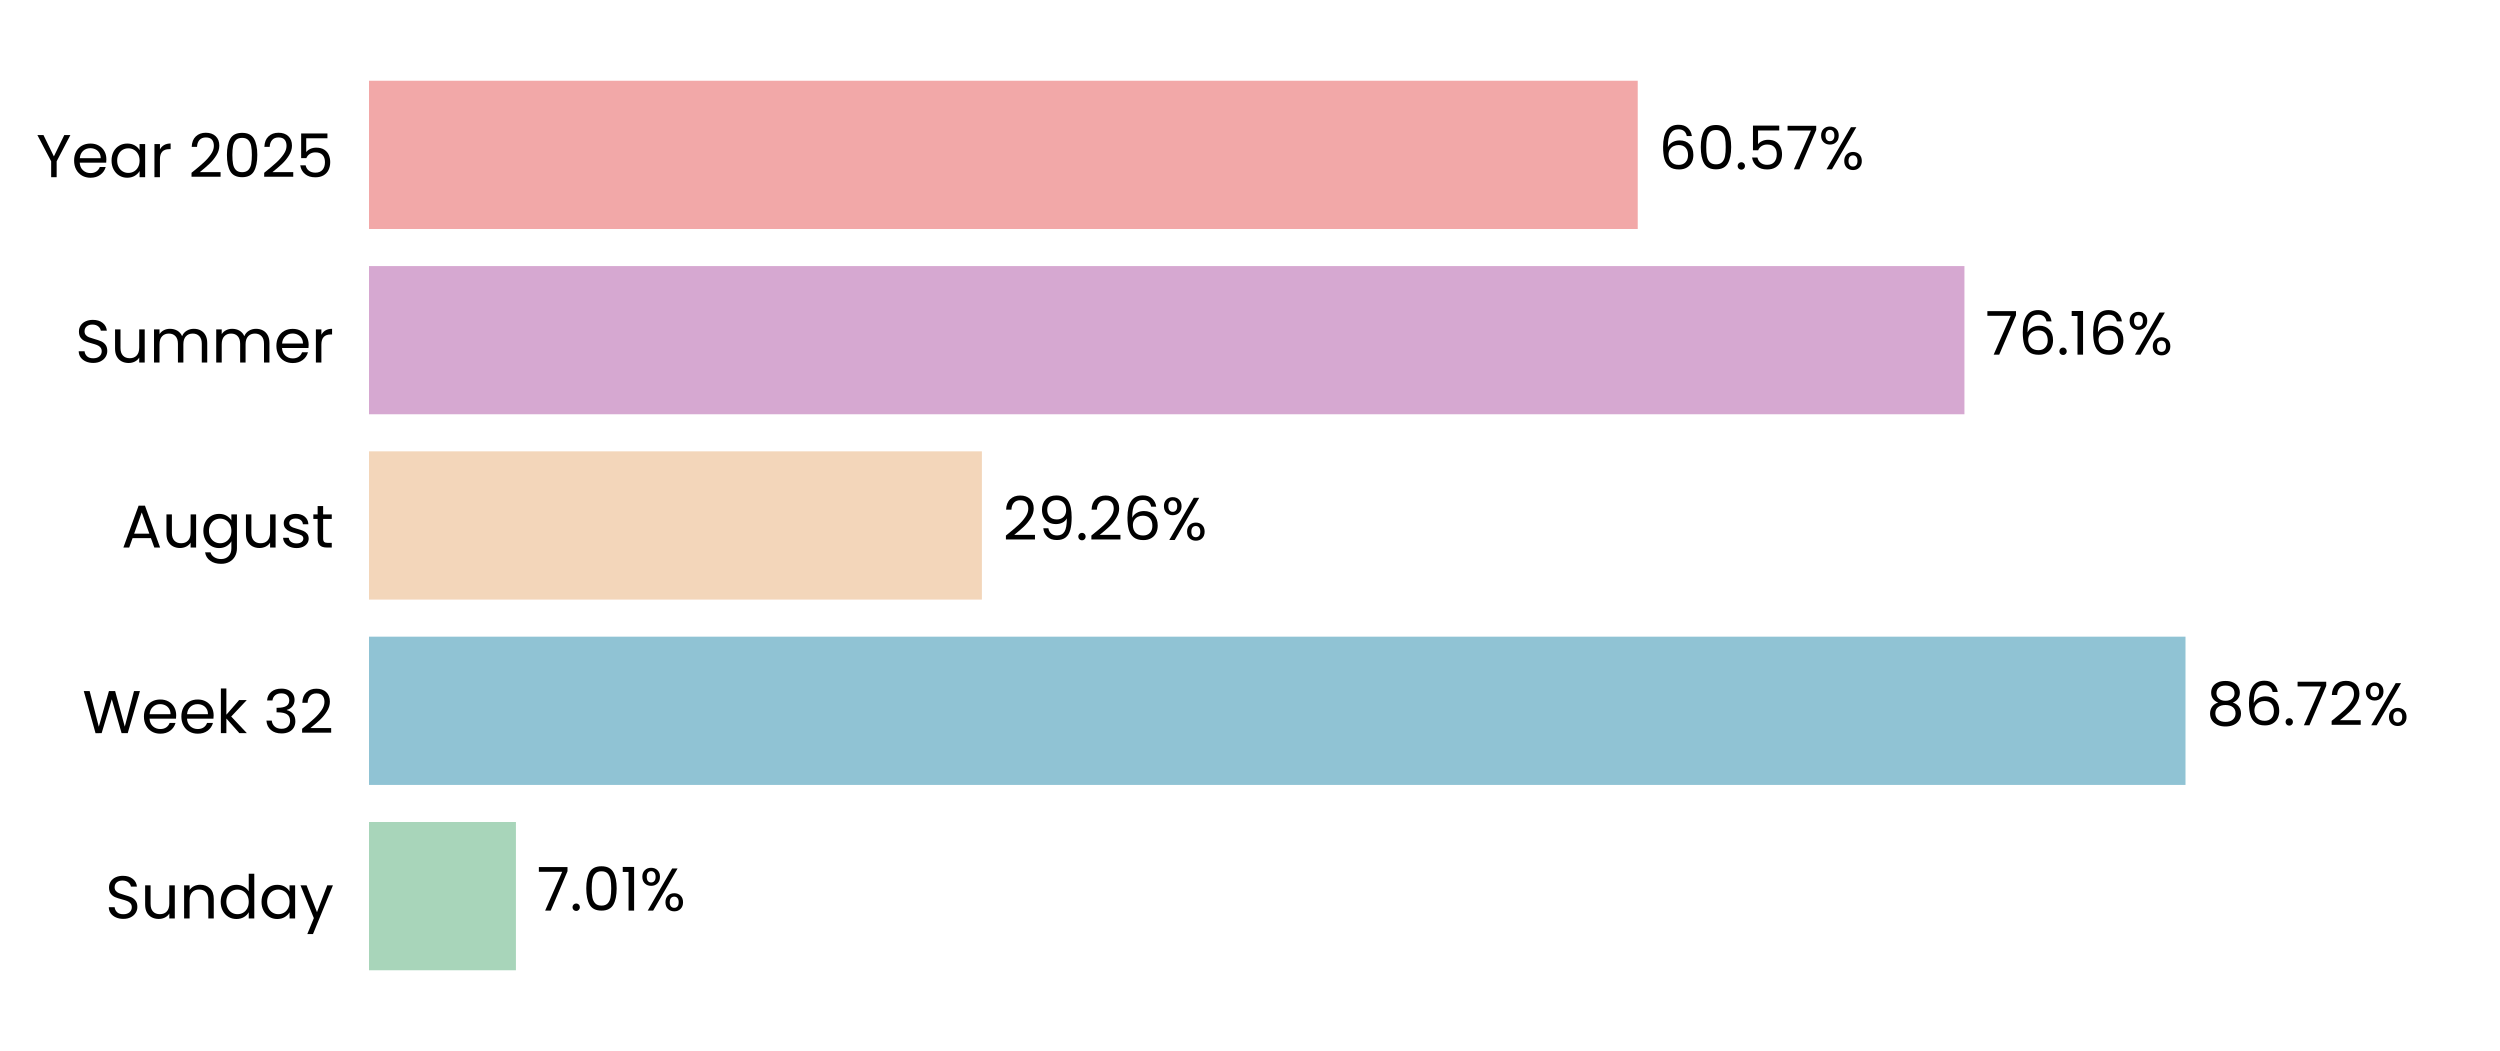
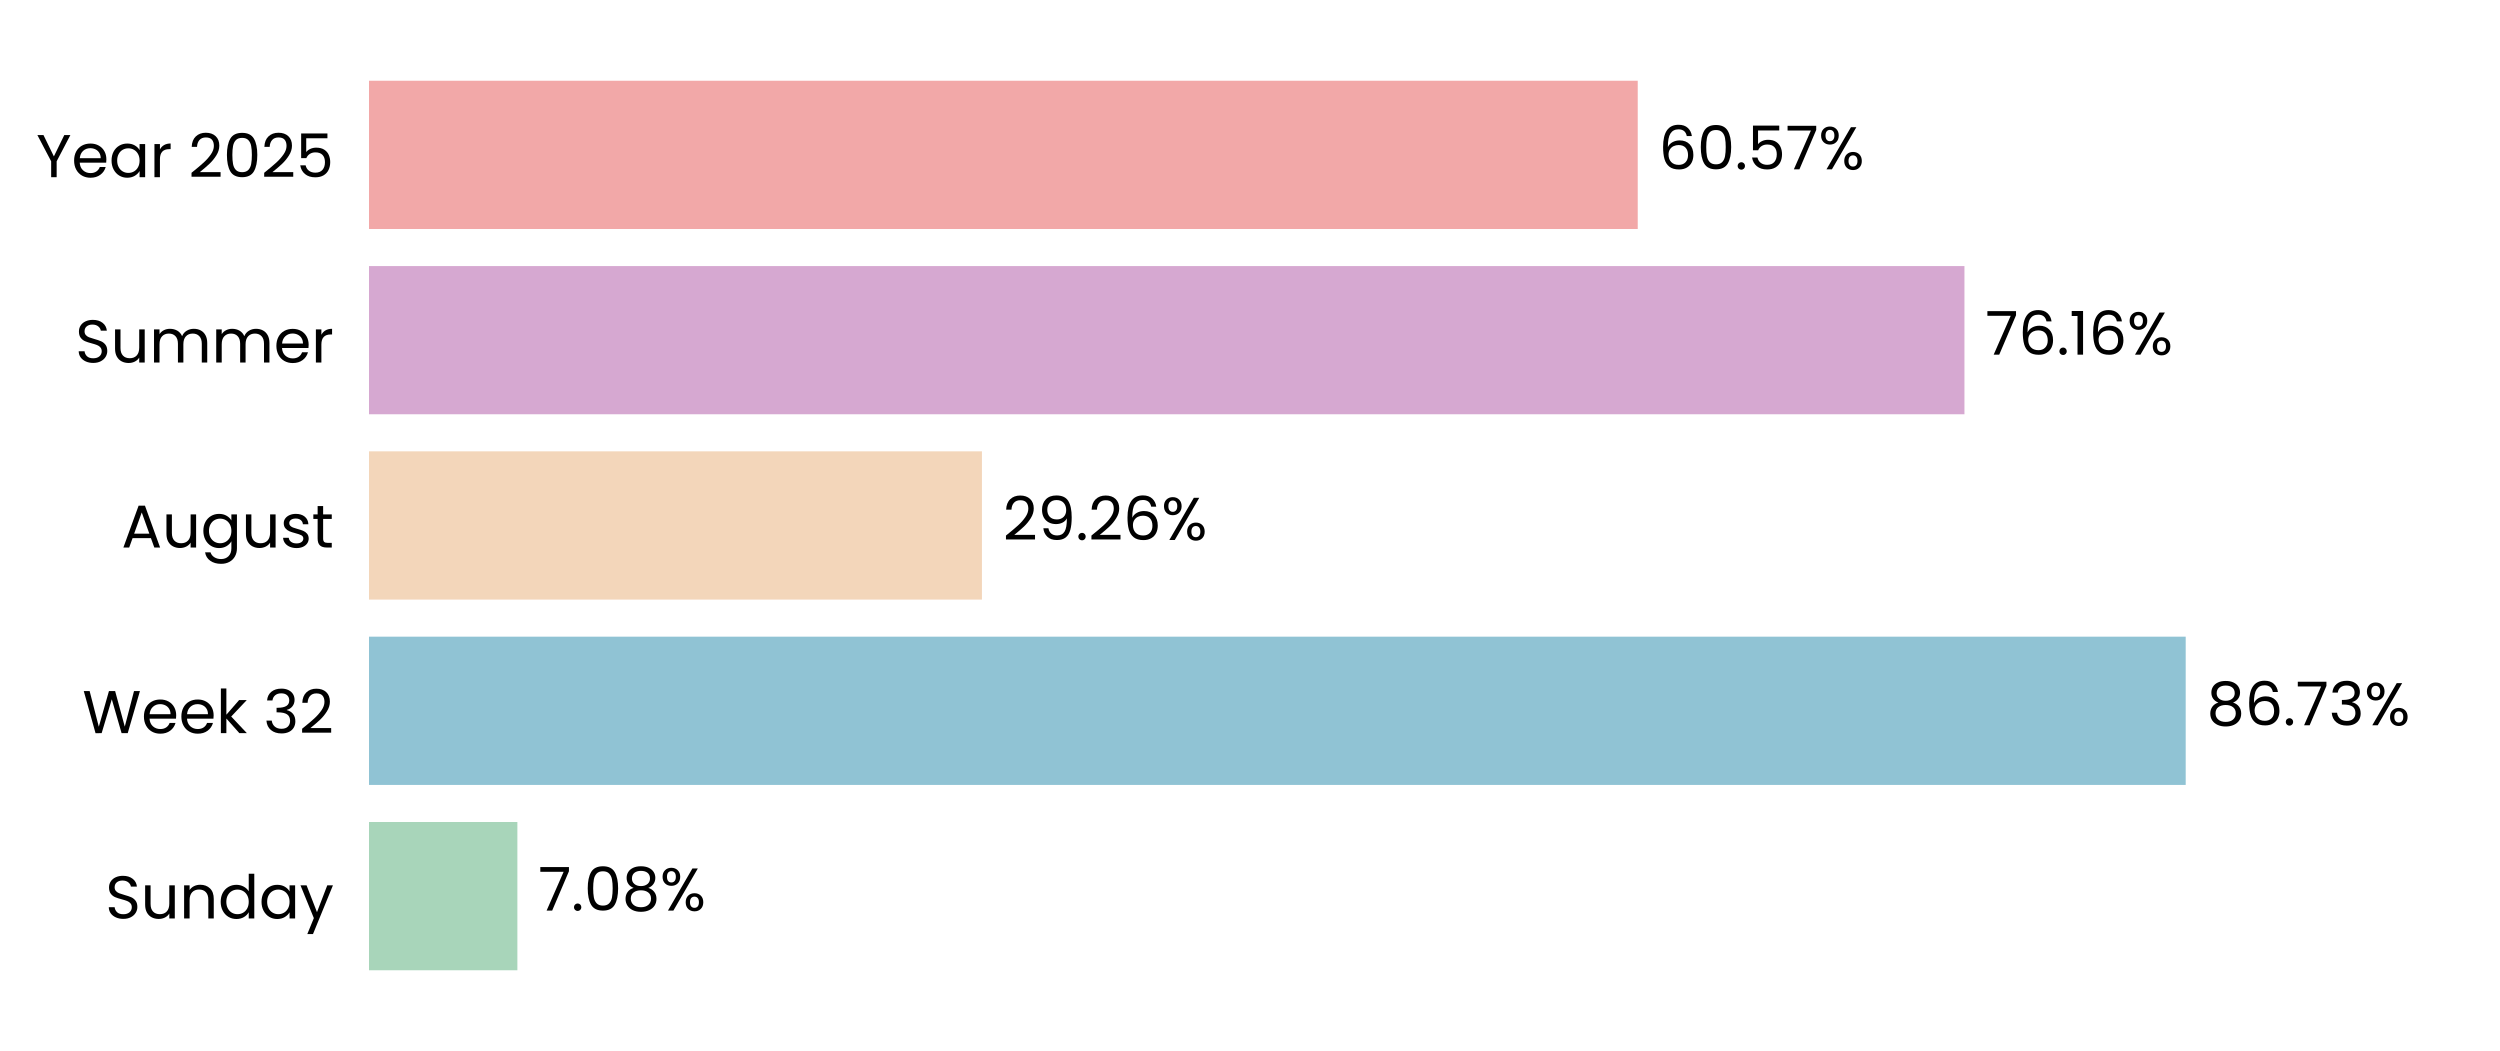
<svg xmlns="http://www.w3.org/2000/svg" xmlns:xlink="http://www.w3.org/1999/xlink" width="496.691pt" height="208.8pt" viewBox="0 0 496.691 208.8" version="1.1">
  <defs>
    <style type="text/css">*{stroke-linejoin: round; stroke-linecap: butt}</style>
  </defs>
  <g id="figure_1">
    <g id="patch_1">
      <path d="M 0 208.8  L 496.691 208.8  L 496.691 0  L 0 0  L 0 208.8  z " style="fill: none" />
    </g>
    <g id="axes_1">
      <g id="patch_2">
        <path d="M 73.311 201.6  L 489.491 201.6  L 489.491 7.2  L 73.311 7.2  L 73.311 201.6  z " style="fill: none" />
      </g>
      <g id="patch_3">
-         <path d="M 73.311 192.764  L 102.502 192.764  L 102.502 163.309  L 73.311 163.309  z " clip-path="url(#peb4d23e3a3)" style="fill: #a8d5ba" />
+         <path d="M 73.311 192.764  L 102.791 192.764  L 102.791 163.309  L 73.311 163.309  z " clip-path="url(#p1c5962ed26)" style="fill: #a8d5ba" />
      </g>
      <g id="patch_4">
-         <path d="M 73.311 155.945  L 434.207 155.945  L 434.207 126.491  L 73.311 126.491  z " clip-path="url(#peb4d23e3a3)" style="fill: #90c3d4" />
+         <path d="M 73.311 155.945  L 434.248 155.945  L 434.248 126.491  L 73.311 126.491  z " clip-path="url(#p1c5962ed26)" style="fill: #90c3d4" />
      </g>
      <g id="patch_5">
-         <path d="M 73.311 119.127  L 195.079 119.127  L 195.079 89.673  L 73.311 89.673  z " clip-path="url(#peb4d23e3a3)" style="fill: #f3d6ba" />
+         <path d="M 73.311 119.127  L 195.089 119.127  L 195.089 89.673  L 73.311 89.673  z " clip-path="url(#p1c5962ed26)" style="fill: #f3d6ba" />
      </g>
      <g id="patch_6">
-         <path d="M 73.311 82.309  L 390.287 82.309  L 390.287 52.855  L 73.311 52.855  z " clip-path="url(#peb4d23e3a3)" style="fill: #d6a8d1" />
+         <path d="M 73.311 82.309  L 390.29 82.309  L 390.29 52.855  L 73.311 52.855  z " clip-path="url(#p1c5962ed26)" style="fill: #d6a8d1" />
      </g>
      <g id="patch_7">
-         <path d="M 73.311 45.491  L 325.38 45.491  L 325.38 16.036  L 73.311 16.036  z " clip-path="url(#peb4d23e3a3)" style="fill: #f2a8a8" />
+         <path d="M 73.311 45.491  L 325.38 45.491  L 325.38 16.036  L 73.311 16.036  z " clip-path="url(#p1c5962ed26)" style="fill: #f2a8a8" />
      </g>
      <g id="matplotlib.axis_1">
        <g id="ytick_1">
          <g id="text_1">
            <g transform="translate(20.92875 182.4764) scale(0.12 -0.12)">
              <defs>
                <path id="Poppins-Regular-53" d="M 1907 -45  Q 1466 -45 1117 112  Q 768 269 569 547  Q 371 826 365 1190  L 986 1190  Q 1018 877 1245 662  Q 1472 448 1907 448  Q 2323 448 2563 656  Q 2803 864 2803 1190  Q 2803 1446 2662 1606  Q 2522 1766 2310 1849  Q 2099 1933 1741 2029  Q 1299 2144 1033 2259  Q 768 2374 579 2620  Q 390 2867 390 3283  Q 390 3648 576 3929  Q 762 4211 1098 4364  Q 1434 4518 1869 4518  Q 2496 4518 2896 4204  Q 3296 3891 3347 3373  L 2707 3373  Q 2675 3629 2438 3824  Q 2202 4019 1811 4019  Q 1446 4019 1216 3830  Q 986 3642 986 3302  Q 986 3059 1123 2905  Q 1261 2752 1462 2672  Q 1664 2592 2029 2490  Q 2470 2368 2739 2249  Q 3008 2131 3200 1884  Q 3392 1638 3392 1216  Q 3392 890 3219 602  Q 3046 314 2707 134  Q 2368 -45 1907 -45  z " transform="scale(0.015625)" />
                <path id="Poppins-Regular-75" d="M 3603 3507  L 3603 0  L 3021 0  L 3021 518  Q 2854 250 2556 99  Q 2259 -51 1901 -51  Q 1491 -51 1164 118  Q 838 288 649 627  Q 461 966 461 1453  L 461 3507  L 1037 3507  L 1037 1530  Q 1037 1011 1299 732  Q 1562 454 2016 454  Q 2483 454 2752 742  Q 3021 1030 3021 1581  L 3021 3507  L 3603 3507  z " transform="scale(0.015625)" />
                <path id="Poppins-Regular-6e" d="M 2202 3571  Q 2842 3571 3238 3184  Q 3635 2797 3635 2067  L 3635 0  L 3059 0  L 3059 1984  Q 3059 2509 2796 2787  Q 2534 3066 2080 3066  Q 1619 3066 1347 2778  Q 1075 2490 1075 1939  L 1075 0  L 493 0  L 493 3507  L 1075 3507  L 1075 3008  Q 1248 3277 1545 3424  Q 1843 3571 2202 3571  z " transform="scale(0.015625)" />
                <path id="Poppins-Regular-64" d="M 275 1766  Q 275 2304 492 2710  Q 710 3117 1091 3341  Q 1472 3565 1946 3565  Q 2355 3565 2707 3376  Q 3059 3187 3245 2880  L 3245 4736  L 3834 4736  L 3834 0  L 3245 0  L 3245 659  Q 3072 346 2733 144  Q 2394 -58 1939 -58  Q 1472 -58 1091 172  Q 710 403 492 819  Q 275 1235 275 1766  z M 3245 1760  Q 3245 2157 3085 2451  Q 2925 2746 2653 2902  Q 2381 3059 2054 3059  Q 1728 3059 1459 2905  Q 1190 2752 1030 2457  Q 870 2163 870 1766  Q 870 1363 1030 1065  Q 1190 768 1459 611  Q 1728 454 2054 454  Q 2381 454 2653 611  Q 2925 768 3085 1065  Q 3245 1363 3245 1760  z " transform="scale(0.015625)" />
                <path id="Poppins-Regular-61" d="M 275 1766  Q 275 2304 492 2710  Q 710 3117 1091 3341  Q 1472 3565 1939 3565  Q 2400 3565 2739 3366  Q 3078 3168 3245 2867  L 3245 3507  L 3834 3507  L 3834 0  L 3245 0  L 3245 653  Q 3072 346 2729 144  Q 2387 -58 1933 -58  Q 1466 -58 1088 172  Q 710 403 492 819  Q 275 1235 275 1766  z M 3245 1760  Q 3245 2157 3085 2451  Q 2925 2746 2653 2902  Q 2381 3059 2054 3059  Q 1728 3059 1459 2905  Q 1190 2752 1030 2457  Q 870 2163 870 1766  Q 870 1363 1030 1065  Q 1190 768 1459 611  Q 1728 454 2054 454  Q 2381 454 2653 611  Q 2925 768 3085 1065  Q 3245 1363 3245 1760  z " transform="scale(0.015625)" />
                <path id="Poppins-Regular-79" d="M 3514 3507  L 1402 -1651  L 800 -1651  L 1491 38  L 77 3507  L 723 3507  L 1824 666  L 2912 3507  L 3514 3507  z " transform="scale(0.015625)" />
              </defs>
              <use xlink:href="#Poppins-Regular-53" />
              <use xlink:href="#Poppins-Regular-75" transform="translate(58.7 0)" />
              <use xlink:href="#Poppins-Regular-6e" transform="translate(122.7 0)" />
              <use xlink:href="#Poppins-Regular-64" transform="translate(186.7 0)" />
              <use xlink:href="#Poppins-Regular-61" transform="translate(254.3 0)" />
              <use xlink:href="#Poppins-Regular-79" transform="translate(321.8999 0)" />
            </g>
          </g>
        </g>
        <g id="ytick_2">
          <g id="text_2">
            <g transform="translate(16.36688 145.6582) scale(0.12 -0.12)">
              <defs>
                <path id="Poppins-Regular-57" d="M 6099 4461  L 4806 0  L 4154 0  L 3117 3590  L 2042 0  L 1395 -6  L 147 4461  L 768 4461  L 1741 678  L 2816 4461  L 3469 4461  L 4493 691  L 5472 4461  L 6099 4461  z " transform="scale(0.015625)" />
                <path id="Poppins-Regular-65" d="M 3693 1888  Q 3693 1722 3674 1536  L 870 1536  Q 902 1018 1225 726  Q 1549 435 2010 435  Q 2387 435 2640 611  Q 2893 787 2995 1082  L 3622 1082  Q 3482 576 3059 259  Q 2637 -58 2010 -58  Q 1510 -58 1116 166  Q 723 390 499 803  Q 275 1216 275 1760  Q 275 2304 492 2713  Q 710 3123 1104 3344  Q 1498 3565 2010 3565  Q 2509 3565 2893 3347  Q 3277 3130 3485 2749  Q 3693 2368 3693 1888  z M 3091 2010  Q 3091 2342 2944 2582  Q 2797 2822 2544 2947  Q 2291 3072 1984 3072  Q 1542 3072 1232 2790  Q 922 2509 877 2010  L 3091 2010  z " transform="scale(0.015625)" />
                <path id="Poppins-Regular-6b" d="M 2451 0  L 1075 1549  L 1075 0  L 493 0  L 493 4736  L 1075 4736  L 1075 1952  L 2426 3507  L 3238 3507  L 1587 1760  L 3245 0  L 2451 0  z " transform="scale(0.015625)" />
                <path id="Poppins-Regular-20" transform="scale(0.015625)" />
                <path id="Poppins-Regular-33" d="M 384 3462  Q 429 4051 838 4384  Q 1248 4717 1901 4717  Q 2336 4717 2653 4560  Q 2970 4403 3133 4134  Q 3296 3866 3296 3526  Q 3296 3130 3069 2842  Q 2842 2554 2477 2470  L 2477 2438  Q 2893 2336 3136 2035  Q 3379 1734 3379 1248  Q 3379 883 3212 592  Q 3046 301 2713 134  Q 2381 -32 1914 -32  Q 1235 -32 800 323  Q 365 678 314 1331  L 877 1331  Q 922 947 1190 704  Q 1459 461 1907 461  Q 2355 461 2588 694  Q 2822 928 2822 1299  Q 2822 1779 2502 1990  Q 2182 2202 1536 2202  L 1389 2202  L 1389 2688  L 1542 2688  Q 2131 2694 2432 2883  Q 2733 3072 2733 3469  Q 2733 3808 2512 4013  Q 2291 4218 1882 4218  Q 1485 4218 1241 4013  Q 998 3808 954 3462  L 384 3462  z " transform="scale(0.015625)" />
                <path id="Poppins-Regular-32" d="M 326 467  Q 1139 1120 1600 1539  Q 2061 1958 2377 2416  Q 2694 2874 2694 3315  Q 2694 3731 2492 3971  Q 2291 4211 1843 4211  Q 1408 4211 1168 3939  Q 928 3667 909 3213  L 346 3213  Q 371 3930 780 4320  Q 1190 4710 1837 4710  Q 2496 4710 2883 4345  Q 3270 3981 3270 3341  Q 3270 2810 2953 2307  Q 2637 1805 2233 1424  Q 1830 1043 1203 538  L 3405 538  L 3405 51  L 326 51  L 326 467  z " transform="scale(0.015625)" />
              </defs>
              <use xlink:href="#Poppins-Regular-57" />
              <use xlink:href="#Poppins-Regular-65" transform="translate(97.59999 0)" />
              <use xlink:href="#Poppins-Regular-65" transform="translate(159.6 0)" />
              <use xlink:href="#Poppins-Regular-6b" transform="translate(221.6 0)" />
              <use xlink:href="#Poppins-Regular-20" transform="translate(273.0999 0)" />
              <use xlink:href="#Poppins-Regular-33" transform="translate(299.7999 0)" />
              <use xlink:href="#Poppins-Regular-32" transform="translate(358.6999 0)" />
            </g>
          </g>
        </g>
        <g id="ytick_3">
          <g id="text_3">
            <g transform="translate(24.11812 108.78) scale(0.12 -0.12)">
              <defs>
                <path id="Poppins-Regular-41" d="M 3130 992  L 1184 992  L 826 0  L 211 0  L 1824 4435  L 2496 4435  L 4102 0  L 3488 0  L 3130 992  z M 2963 1466  L 2157 3718  L 1350 1466  L 2963 1466  z " transform="scale(0.015625)" />
                <path id="Poppins-Regular-67" d="M 1939 3565  Q 2394 3565 2736 3366  Q 3078 3168 3245 2867  L 3245 3507  L 3834 3507  L 3834 -77  Q 3834 -557 3629 -931  Q 3424 -1306 3043 -1517  Q 2662 -1728 2157 -1728  Q 1466 -1728 1005 -1401  Q 544 -1075 461 -512  L 1037 -512  Q 1133 -832 1433 -1027  Q 1734 -1222 2157 -1222  Q 2637 -1222 2941 -921  Q 3245 -621 3245 -77  L 3245 659  Q 3072 352 2733 147  Q 2394 -58 1939 -58  Q 1472 -58 1091 172  Q 710 403 492 819  Q 275 1235 275 1766  Q 275 2304 492 2710  Q 710 3117 1091 3341  Q 1472 3565 1939 3565  z M 3245 1760  Q 3245 2157 3085 2451  Q 2925 2746 2653 2902  Q 2381 3059 2054 3059  Q 1728 3059 1459 2905  Q 1190 2752 1030 2457  Q 870 2163 870 1766  Q 870 1363 1030 1065  Q 1190 768 1459 611  Q 1728 454 2054 454  Q 2381 454 2653 611  Q 2925 768 3085 1065  Q 3245 1363 3245 1760  z " transform="scale(0.015625)" />
                <path id="Poppins-Regular-73" d="M 1734 -58  Q 1331 -58 1011 80  Q 691 218 505 464  Q 320 710 301 1030  L 902 1030  Q 928 768 1149 601  Q 1370 435 1728 435  Q 2061 435 2253 582  Q 2445 730 2445 954  Q 2445 1184 2240 1296  Q 2035 1408 1606 1517  Q 1216 1619 969 1724  Q 723 1830 547 2038  Q 371 2246 371 2586  Q 371 2854 531 3078  Q 691 3302 985 3433  Q 1280 3565 1658 3565  Q 2240 3565 2598 3270  Q 2957 2976 2982 2464  L 2400 2464  Q 2381 2739 2179 2905  Q 1978 3072 1638 3072  Q 1325 3072 1139 2937  Q 954 2803 954 2586  Q 954 2413 1066 2301  Q 1178 2189 1347 2121  Q 1517 2054 1818 1971  Q 2195 1869 2432 1769  Q 2669 1670 2838 1472  Q 3008 1274 3014 954  Q 3014 666 2854 435  Q 2694 205 2403 73  Q 2112 -58 1734 -58  z " transform="scale(0.015625)" />
                <path id="Poppins-Regular-74" d="M 1203 3027  L 1203 960  Q 1203 704 1312 598  Q 1421 493 1690 493  L 2118 493  L 2118 0  L 1594 0  Q 1107 0 864 224  Q 621 448 621 960  L 621 3027  L 166 3027  L 166 3507  L 621 3507  L 621 4390  L 1203 4390  L 1203 3507  L 2118 3507  L 2118 3027  L 1203 3027  z " transform="scale(0.015625)" />
              </defs>
              <use xlink:href="#Poppins-Regular-41" />
              <use xlink:href="#Poppins-Regular-75" transform="translate(67.39999 0)" />
              <use xlink:href="#Poppins-Regular-67" transform="translate(131.4 0)" />
              <use xlink:href="#Poppins-Regular-75" transform="translate(199 0)" />
              <use xlink:href="#Poppins-Regular-73" transform="translate(263 0)" />
              <use xlink:href="#Poppins-Regular-74" transform="translate(315.2 0)" />
            </g>
          </g>
        </g>
        <g id="ytick_4">
          <g id="text_4">
            <g transform="translate(14.95125 72.02182) scale(0.12 -0.12)">
              <defs>
                <path id="Poppins-Regular-6d" d="M 4710 3571  Q 5120 3571 5440 3401  Q 5760 3232 5945 2893  Q 6131 2554 6131 2067  L 6131 0  L 5555 0  L 5555 1984  Q 5555 2509 5296 2787  Q 5037 3066 4595 3066  Q 4141 3066 3872 2774  Q 3603 2483 3603 1933  L 3603 0  L 3027 0  L 3027 1984  Q 3027 2509 2768 2787  Q 2509 3066 2067 3066  Q 1613 3066 1344 2774  Q 1075 2483 1075 1933  L 1075 0  L 493 0  L 493 3507  L 1075 3507  L 1075 3002  Q 1248 3277 1539 3424  Q 1830 3571 2182 3571  Q 2624 3571 2963 3372  Q 3302 3174 3469 2790  Q 3616 3162 3955 3366  Q 4294 3571 4710 3571  z " transform="scale(0.015625)" />
                <path id="Poppins-Regular-72" d="M 1075 2938  Q 1229 3238 1513 3404  Q 1798 3571 2208 3571  L 2208 2970  L 2054 2970  Q 1075 2970 1075 1907  L 1075 0  L 493 0  L 493 3507  L 1075 3507  L 1075 2938  z " transform="scale(0.015625)" />
              </defs>
              <use xlink:href="#Poppins-Regular-53" />
              <use xlink:href="#Poppins-Regular-75" transform="translate(58.7 0)" />
              <use xlink:href="#Poppins-Regular-6d" transform="translate(122.7 0)" />
              <use xlink:href="#Poppins-Regular-6d" transform="translate(225.7 0)" />
              <use xlink:href="#Poppins-Regular-65" transform="translate(328.7 0)" />
              <use xlink:href="#Poppins-Regular-72" transform="translate(390.6999 0)" />
            </g>
          </g>
        </g>
        <g id="ytick_5">
          <g id="text_5">
            <g transform="translate(7.2 35.20364) scale(0.12 -0.12)">
              <defs>
                <path id="Poppins-Regular-59" d="M 3616 4461  L 2163 1683  L 2163 0  L 1581 0  L 1581 1683  L 122 4461  L 768 4461  L 1869 2202  L 2970 4461  L 3616 4461  z " transform="scale(0.015625)" />
                <path id="Poppins-Regular-30" d="M 397 2362  Q 397 3462 755 4080  Q 1114 4698 2010 4698  Q 2899 4698 3257 4080  Q 3616 3462 3616 2362  Q 3616 1242 3257 621  Q 2899 0 2010 0  Q 1114 0 755 621  Q 397 1242 397 2362  z M 3040 2362  Q 3040 2918 2966 3305  Q 2893 3693 2665 3929  Q 2438 4166 2010 4166  Q 1574 4166 1347 3929  Q 1120 3693 1046 3305  Q 973 2918 973 2362  Q 973 1786 1046 1395  Q 1120 1005 1347 768  Q 1574 531 2010 531  Q 2438 531 2665 768  Q 2893 1005 2966 1395  Q 3040 1786 3040 2362  z " transform="scale(0.015625)" />
                <path id="Poppins-Regular-35" d="M 3347 4122  L 1101 4122  L 1101 2662  Q 1248 2867 1536 2998  Q 1824 3130 2157 3130  Q 2688 3130 3021 2909  Q 3354 2688 3498 2339  Q 3642 1990 3642 1600  Q 3642 1139 3469 774  Q 3296 410 2941 198  Q 2586 -13 2061 -13  Q 1389 -13 973 332  Q 557 678 467 1254  L 1037 1254  Q 1120 890 1389 685  Q 1658 480 2067 480  Q 2573 480 2829 784  Q 3085 1088 3085 1587  Q 3085 2086 2829 2358  Q 2573 2630 2074 2630  Q 1734 2630 1481 2467  Q 1229 2304 1114 2022  L 563 2022  L 563 4634  L 3347 4634  L 3347 4122  z " transform="scale(0.015625)" />
              </defs>
              <use xlink:href="#Poppins-Regular-59" />
              <use xlink:href="#Poppins-Regular-65" transform="translate(58.39999 0)" />
              <use xlink:href="#Poppins-Regular-61" transform="translate(120.4 0)" />
              <use xlink:href="#Poppins-Regular-72" transform="translate(188 0)" />
              <use xlink:href="#Poppins-Regular-20" transform="translate(225.3 0)" />
              <use xlink:href="#Poppins-Regular-32" transform="translate(252 0)" />
              <use xlink:href="#Poppins-Regular-30" transform="translate(309.4999 0)" />
              <use xlink:href="#Poppins-Regular-32" transform="translate(372.2999 0)" />
              <use xlink:href="#Poppins-Regular-35" transform="translate(429.7999 0)" />
            </g>
          </g>
        </g>
      </g>
      <g id="text_6">
-         <g transform="translate(106.6635 180.9164) scale(0.12 -0.12)">
+         <g transform="translate(106.9525 180.9164) scale(0.12 -0.12)">
          <defs>
            <path id="Poppins-Regular-37" d="M 3245 4173  L 1466 0  L 877 0  L 2682 4115  L 211 4115  L 211 4614  L 3245 4614  L 3245 4173  z " transform="scale(0.015625)" />
            <path id="Poppins-Regular-2e" d="M 678 -38  Q 512 -38 397 77  Q 282 192 282 358  Q 282 525 397 640  Q 512 755 678 755  Q 838 755 950 640  Q 1062 525 1062 358  Q 1062 192 950 77  Q 838 -38 678 -38  z " transform="scale(0.015625)" />
-             <path id="Poppins-Regular-31" d="M 243 4096  L 243 4627  L 1446 4627  L 1446 0  L 858 0  L 858 4096  L 243 4096  z " transform="scale(0.015625)" />
+             <path id="Poppins-Regular-38" d="M 1242 2406  Q 883 2547 691 2816  Q 499 3085 499 3469  Q 499 3814 672 4092  Q 845 4371 1187 4534  Q 1530 4698 2016 4698  Q 2502 4698 2844 4534  Q 3187 4371 3363 4092  Q 3539 3814 3539 3469  Q 3539 3098 3340 2819  Q 3142 2541 2797 2406  Q 3194 2285 3427 1981  Q 3661 1677 3661 1248  Q 3661 832 3456 521  Q 3251 211 2876 41  Q 2502 -128 2016 -128  Q 1530 -128 1162 41  Q 794 211 589 521  Q 384 832 384 1248  Q 384 1677 614 1984  Q 845 2291 1242 2406  z M 2976 3398  Q 2976 3789 2720 4000  Q 2464 4211 2016 4211  Q 1574 4211 1318 4000  Q 1062 3789 1062 3392  Q 1062 3034 1328 2816  Q 1594 2598 2016 2598  Q 2445 2598 2710 2819  Q 2976 3040 2976 3398  z M 2016 2150  Q 1542 2150 1241 1929  Q 941 1709 941 1267  Q 941 858 1232 608  Q 1523 358 2016 358  Q 2509 358 2797 608  Q 3085 858 3085 1267  Q 3085 1696 2790 1923  Q 2496 2150 2016 2150  z " transform="scale(0.015625)" />
            <path id="Poppins-Regular-25" d="M 269 3584  Q 269 4019 531 4278  Q 794 4538 1203 4538  Q 1613 4538 1875 4278  Q 2138 4019 2138 3584  Q 2138 3142 1875 2883  Q 1613 2624 1203 2624  Q 794 2624 531 2883  Q 269 3142 269 3584  z M 4006 4467  L 1414 0  L 838 0  L 3430 4467  L 4006 4467  z M 1203 4179  Q 986 4179 861 4028  Q 736 3878 736 3584  Q 736 3290 861 3136  Q 986 2982 1203 2982  Q 1421 2982 1549 3139  Q 1677 3296 1677 3584  Q 1677 3878 1549 4028  Q 1421 4179 1203 4179  z M 2720 883  Q 2720 1325 2982 1584  Q 3245 1843 3654 1843  Q 4064 1843 4323 1584  Q 4582 1325 4582 883  Q 4582 448 4323 185  Q 4064 -77 3654 -77  Q 3245 -77 2982 182  Q 2720 442 2720 883  z M 3648 1478  Q 3430 1478 3302 1328  Q 3174 1178 3174 883  Q 3174 595 3302 444  Q 3430 294 3648 294  Q 3866 294 3994 444  Q 4122 595 4122 883  Q 4122 1178 3994 1328  Q 3866 1478 3648 1478  z " transform="scale(0.015625)" />
          </defs>
          <use xlink:href="#Poppins-Regular-37" />
          <use xlink:href="#Poppins-Regular-2e" transform="translate(54.59999 0)" />
          <use xlink:href="#Poppins-Regular-30" transform="translate(75.59998 0)" />
-           <use xlink:href="#Poppins-Regular-31" transform="translate(138.4 0)" />
-           <use xlink:href="#Poppins-Regular-25" transform="translate(170.3999 0)" />
+           <use xlink:href="#Poppins-Regular-38" transform="translate(138.4 0)" />
+           <use xlink:href="#Poppins-Regular-25" transform="translate(201.5 0)" />
        </g>
      </g>
      <g id="text_7">
-         <g transform="translate(438.3688 144.0982) scale(0.12 -0.12)">
+         <g transform="translate(438.4101 144.0982) scale(0.12 -0.12)">
          <defs>
-             <path id="Poppins-Regular-38" d="M 1242 2406  Q 883 2547 691 2816  Q 499 3085 499 3469  Q 499 3814 672 4092  Q 845 4371 1187 4534  Q 1530 4698 2016 4698  Q 2502 4698 2844 4534  Q 3187 4371 3363 4092  Q 3539 3814 3539 3469  Q 3539 3098 3340 2819  Q 3142 2541 2797 2406  Q 3194 2285 3427 1981  Q 3661 1677 3661 1248  Q 3661 832 3456 521  Q 3251 211 2876 41  Q 2502 -128 2016 -128  Q 1530 -128 1162 41  Q 794 211 589 521  Q 384 832 384 1248  Q 384 1677 614 1984  Q 845 2291 1242 2406  z M 2976 3398  Q 2976 3789 2720 4000  Q 2464 4211 2016 4211  Q 1574 4211 1318 4000  Q 1062 3789 1062 3392  Q 1062 3034 1328 2816  Q 1594 2598 2016 2598  Q 2445 2598 2710 2819  Q 2976 3040 2976 3398  z M 2016 2150  Q 1542 2150 1241 1929  Q 941 1709 941 1267  Q 941 858 1232 608  Q 1523 358 2016 358  Q 2509 358 2797 608  Q 3085 858 3085 1267  Q 3085 1696 2790 1923  Q 2496 2150 2016 2150  z " transform="scale(0.015625)" />
            <path id="Poppins-Regular-36" d="M 2976 3526  Q 2835 4237 2099 4237  Q 1530 4237 1248 3798  Q 966 3360 973 2355  Q 1120 2688 1462 2877  Q 1805 3066 2227 3066  Q 2886 3066 3280 2656  Q 3674 2246 3674 1523  Q 3674 1088 3504 742  Q 3334 397 2992 192  Q 2650 -13 2163 -13  Q 1504 -13 1133 281  Q 762 576 614 1094  Q 467 1613 467 2374  Q 467 4723 2106 4723  Q 2733 4723 3091 4384  Q 3450 4045 3514 3526  L 2976 3526  z M 2106 2573  Q 1830 2573 1587 2461  Q 1344 2349 1193 2121  Q 1043 1894 1043 1568  Q 1043 1082 1324 778  Q 1606 474 2131 474  Q 2579 474 2844 752  Q 3110 1030 3110 1504  Q 3110 2003 2854 2288  Q 2598 2573 2106 2573  z " transform="scale(0.015625)" />
          </defs>
          <use xlink:href="#Poppins-Regular-38" />
          <use xlink:href="#Poppins-Regular-36" transform="translate(63.09999 0)" />
          <use xlink:href="#Poppins-Regular-2e" transform="translate(126.6 0)" />
          <use xlink:href="#Poppins-Regular-37" transform="translate(147.6 0)" />
-           <use xlink:href="#Poppins-Regular-32" transform="translate(202.2 0)" />
-           <use xlink:href="#Poppins-Regular-25" transform="translate(259.6999 0)" />
+           <use xlink:href="#Poppins-Regular-33" transform="translate(202.2 0)" />
+           <use xlink:href="#Poppins-Regular-25" transform="translate(261.0999 0)" />
        </g>
      </g>
      <g id="text_8">
-         <g transform="translate(199.2411 107.28) scale(0.12 -0.12)">
+         <g transform="translate(199.2505 107.28) scale(0.12 -0.12)">
          <defs>
            <path id="Poppins-Regular-39" d="M 1146 1242  Q 1210 877 1443 678  Q 1677 480 2074 480  Q 2605 480 2857 896  Q 3110 1312 3098 2298  Q 2963 2010 2649 1846  Q 2336 1683 1952 1683  Q 1523 1683 1187 1859  Q 851 2035 659 2374  Q 467 2714 467 3194  Q 467 3878 864 4297  Q 1261 4717 1990 4717  Q 2886 4717 3248 4134  Q 3610 3552 3610 2400  Q 3610 1594 3466 1069  Q 3322 544 2979 269  Q 2637 -6 2042 -6  Q 1389 -6 1024 346  Q 659 698 608 1242  L 1146 1242  z M 2048 2176  Q 2477 2176 2752 2441  Q 3027 2707 3027 3162  Q 3027 3642 2758 3936  Q 2490 4230 2003 4230  Q 1555 4230 1289 3948  Q 1024 3667 1024 3206  Q 1024 2739 1286 2457  Q 1549 2176 2048 2176  z " transform="scale(0.015625)" />
          </defs>
          <use xlink:href="#Poppins-Regular-32" />
          <use xlink:href="#Poppins-Regular-39" transform="translate(57.49999 0)" />
          <use xlink:href="#Poppins-Regular-2e" transform="translate(120.5 0)" />
          <use xlink:href="#Poppins-Regular-32" transform="translate(141.5 0)" />
          <use xlink:href="#Poppins-Regular-36" transform="translate(198.9999 0)" />
          <use xlink:href="#Poppins-Regular-25" transform="translate(262.4999 0)" />
        </g>
      </g>
      <g id="text_9">
-         <g transform="translate(394.449 70.46182) scale(0.12 -0.12)">
+         <g transform="translate(394.4522 70.46182) scale(0.12 -0.12)">
+           <defs>
+             <path id="Poppins-Regular-31" d="M 243 4096  L 243 4627  L 1446 4627  L 1446 0  L 858 0  L 858 4096  L 243 4096  z " transform="scale(0.015625)" />
+           </defs>
          <use xlink:href="#Poppins-Regular-37" />
          <use xlink:href="#Poppins-Regular-36" transform="translate(54.59999 0)" />
          <use xlink:href="#Poppins-Regular-2e" transform="translate(118.1 0)" />
          <use xlink:href="#Poppins-Regular-31" transform="translate(139.1 0)" />
          <use xlink:href="#Poppins-Regular-36" transform="translate(171.0999 0)" />
          <use xlink:href="#Poppins-Regular-25" transform="translate(234.5999 0)" />
        </g>
      </g>
      <g id="text_10">
-         <g transform="translate(329.5415 33.64364) scale(0.12 -0.12)">
+         <g transform="translate(329.5423 33.64364) scale(0.12 -0.12)">
          <use xlink:href="#Poppins-Regular-36" />
          <use xlink:href="#Poppins-Regular-30" transform="translate(63.49999 0)" />
          <use xlink:href="#Poppins-Regular-2e" transform="translate(126.3 0)" />
          <use xlink:href="#Poppins-Regular-35" transform="translate(147.3 0)" />
          <use xlink:href="#Poppins-Regular-37" transform="translate(210.0999 0)" />
          <use xlink:href="#Poppins-Regular-25" transform="translate(264.6999 0)" />
        </g>
      </g>
    </g>
  </g>
  <defs>
-     <clipPath id="peb4d23e3a3">
+     <clipPath id="p1c5962ed26">
      <rect x="73.311" y="7.2" width="416.18" height="194.4" />
    </clipPath>
  </defs>
</svg>
